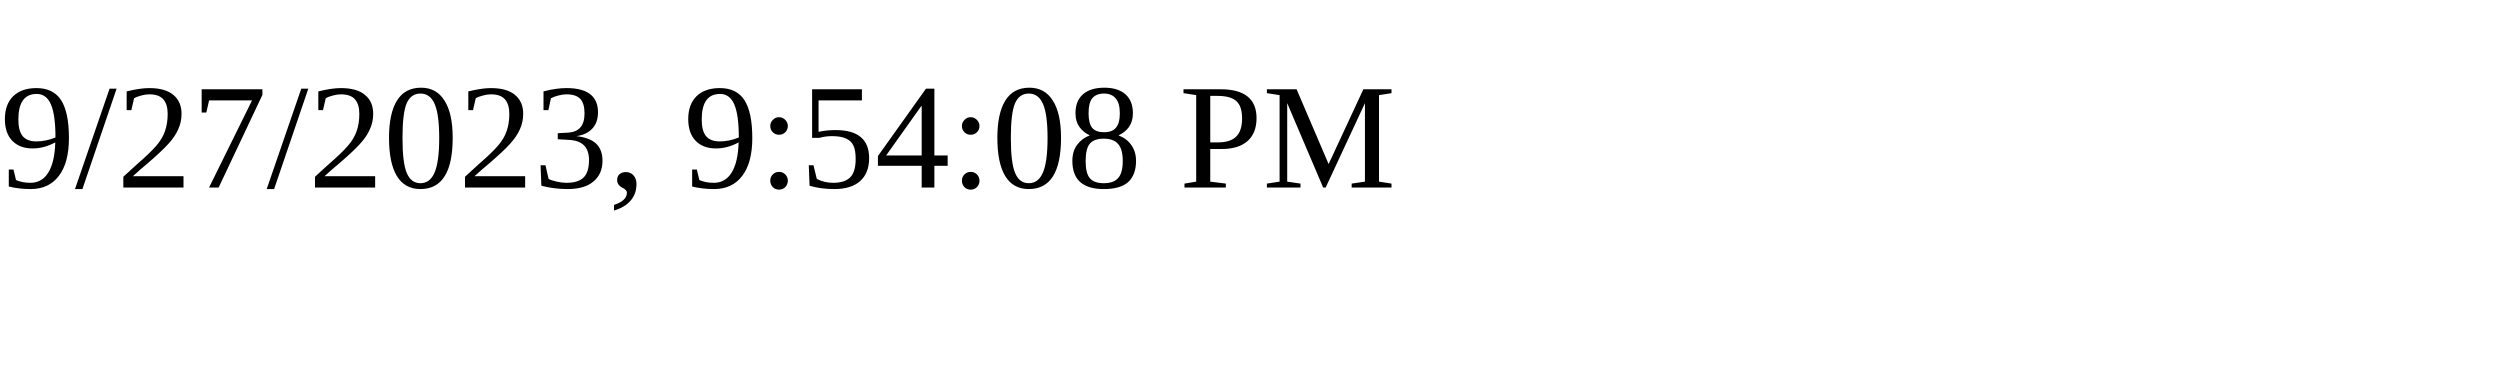
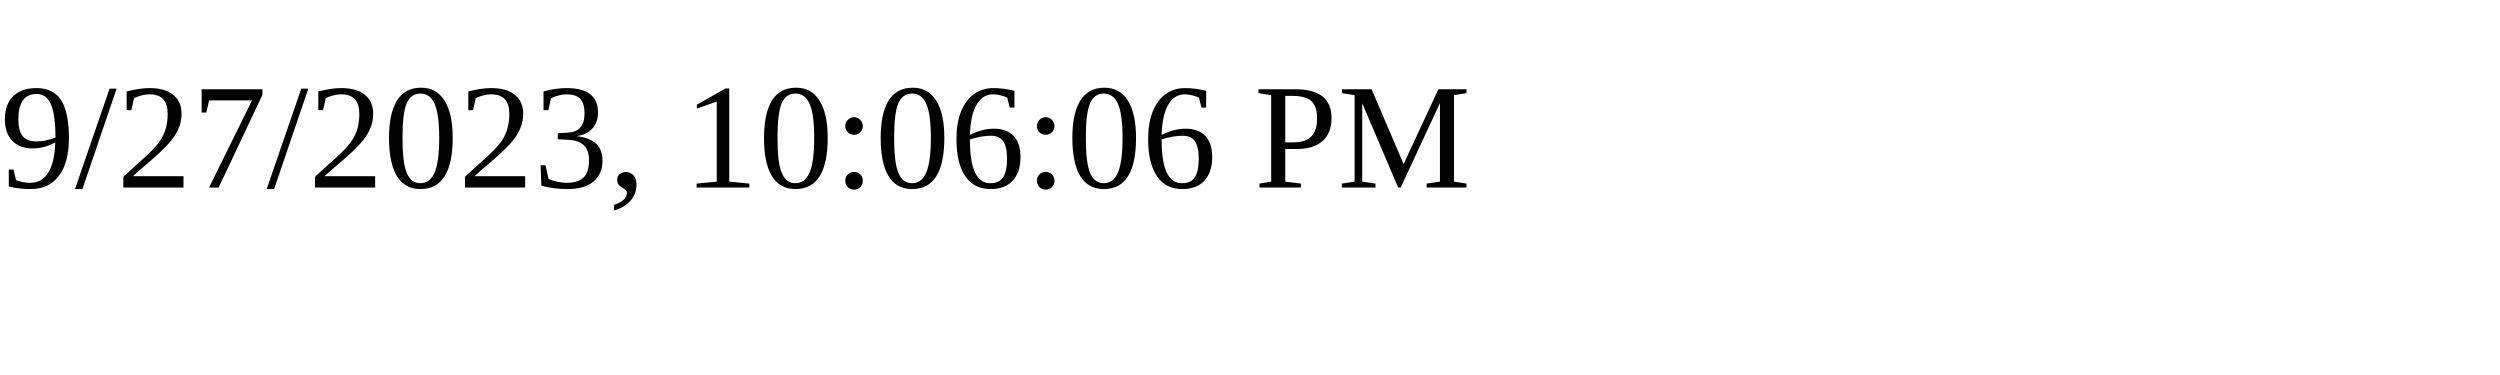
<svg xmlns="http://www.w3.org/2000/svg" height="30" width="200">
-   <text x="0" y="15">9/27/2023, 9:54:08 PM</text>
+   <text x="0" y="15">9/27/2023, 10:06:06 PM</text>
</svg>
